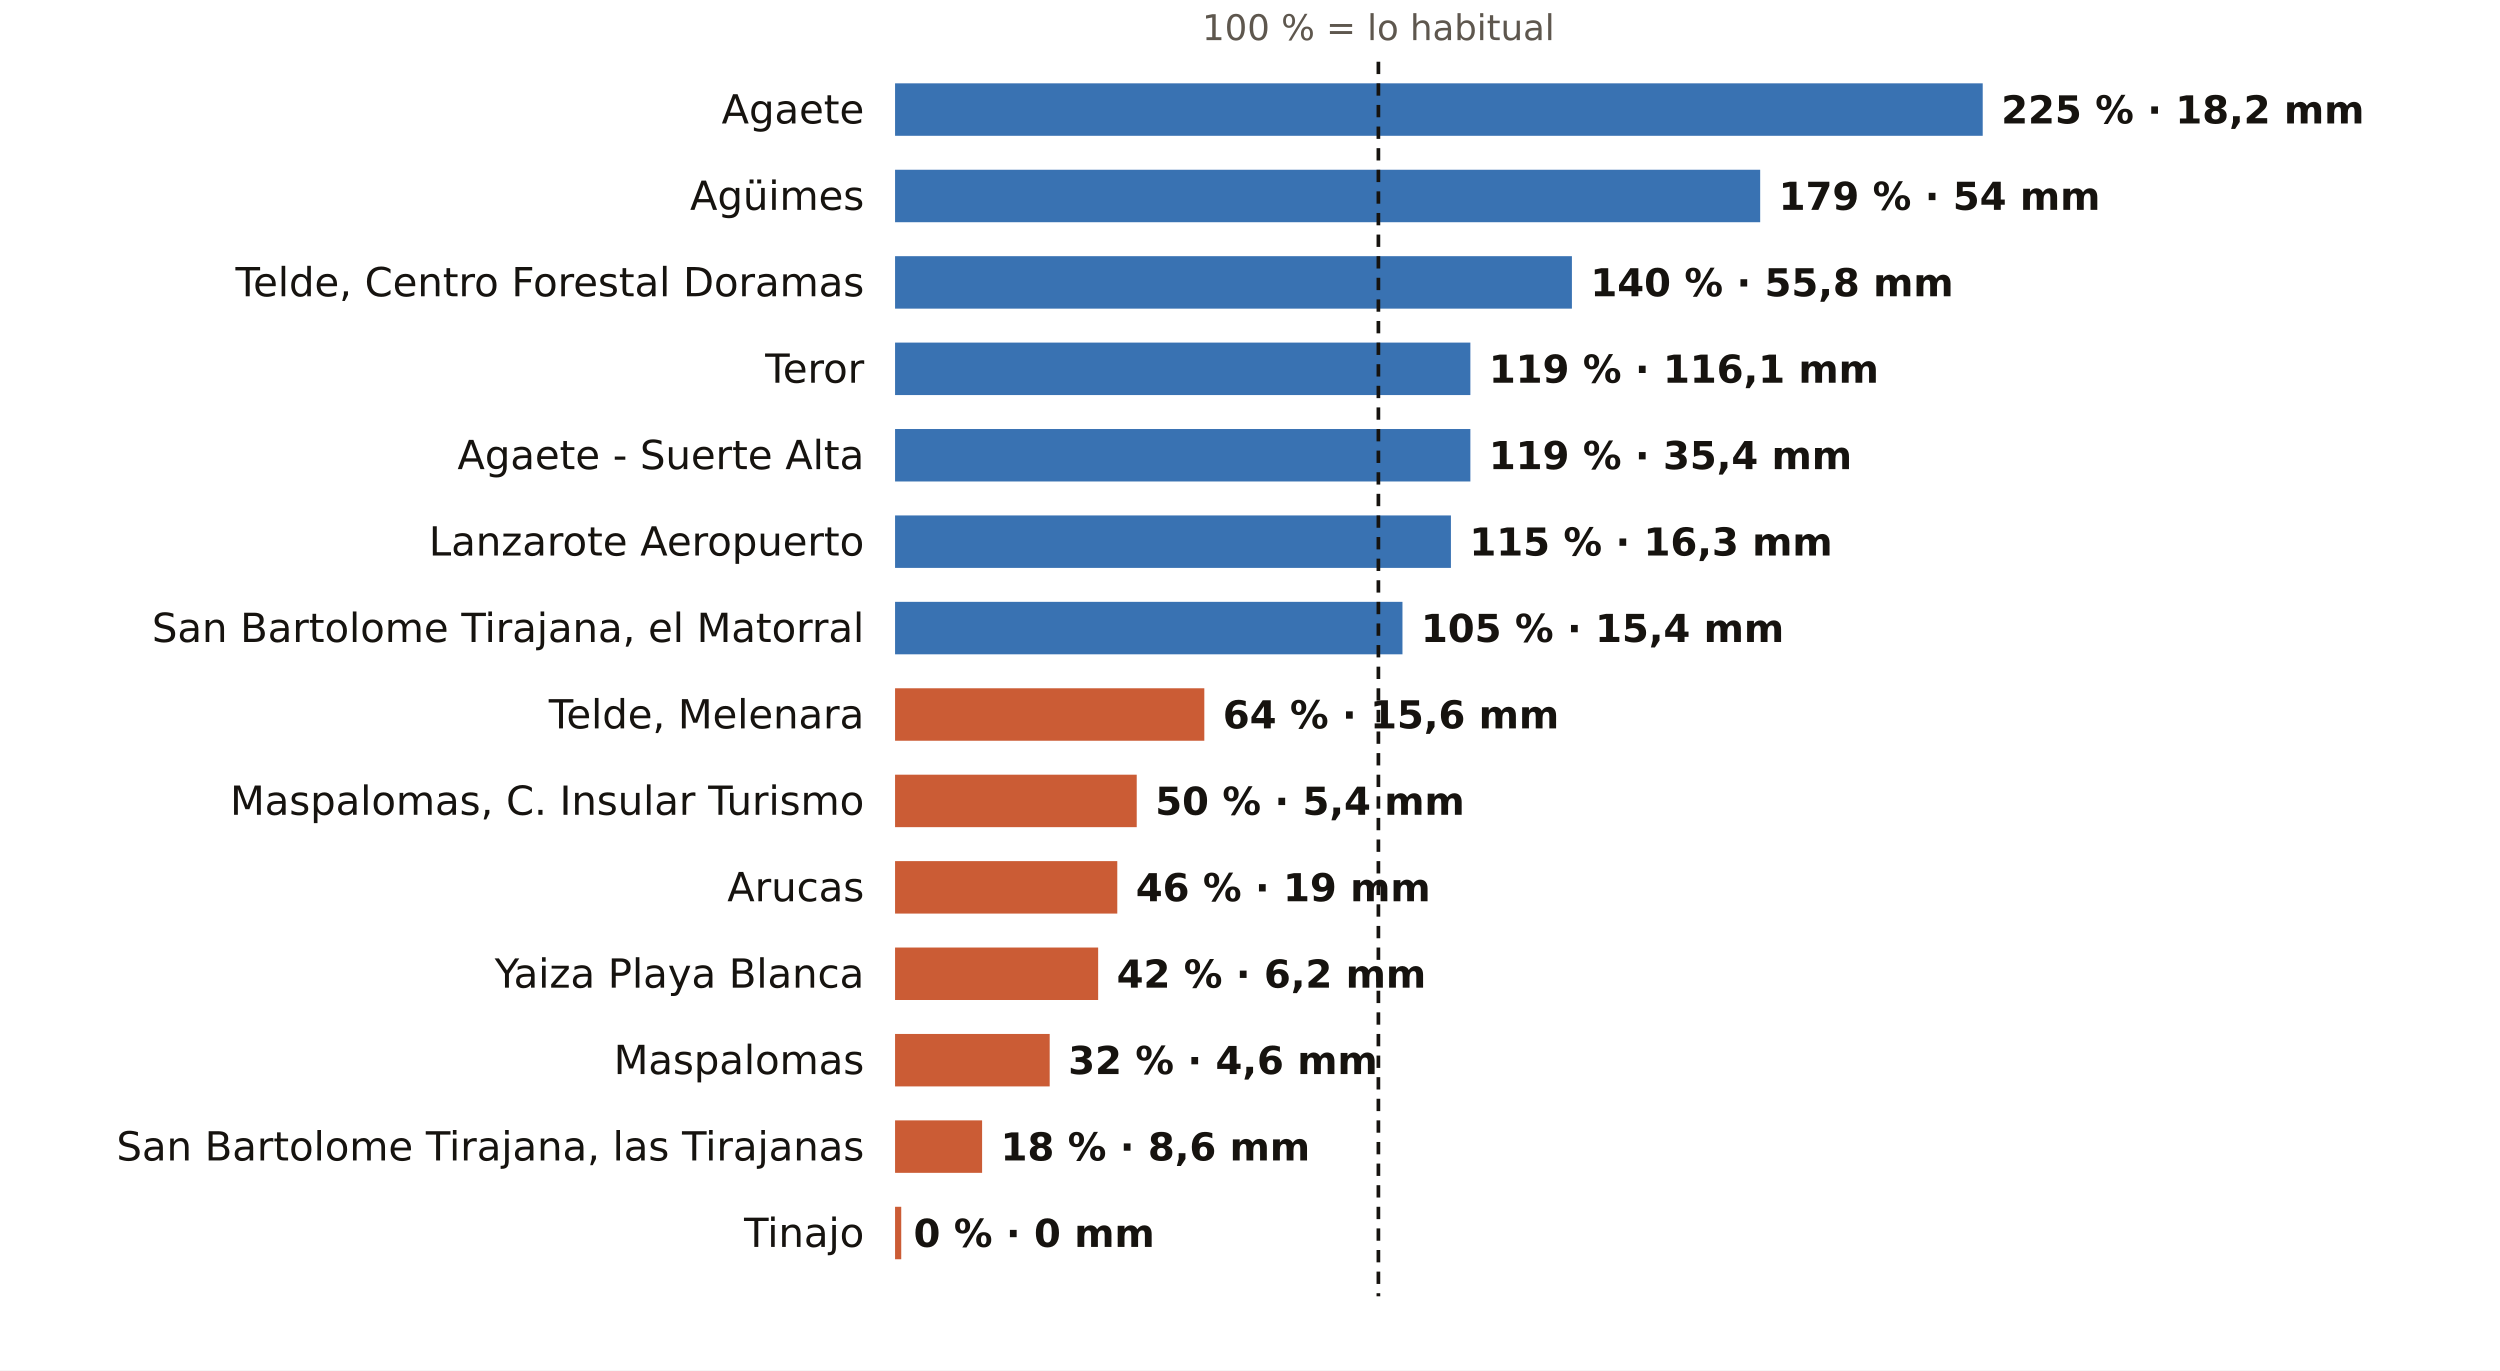
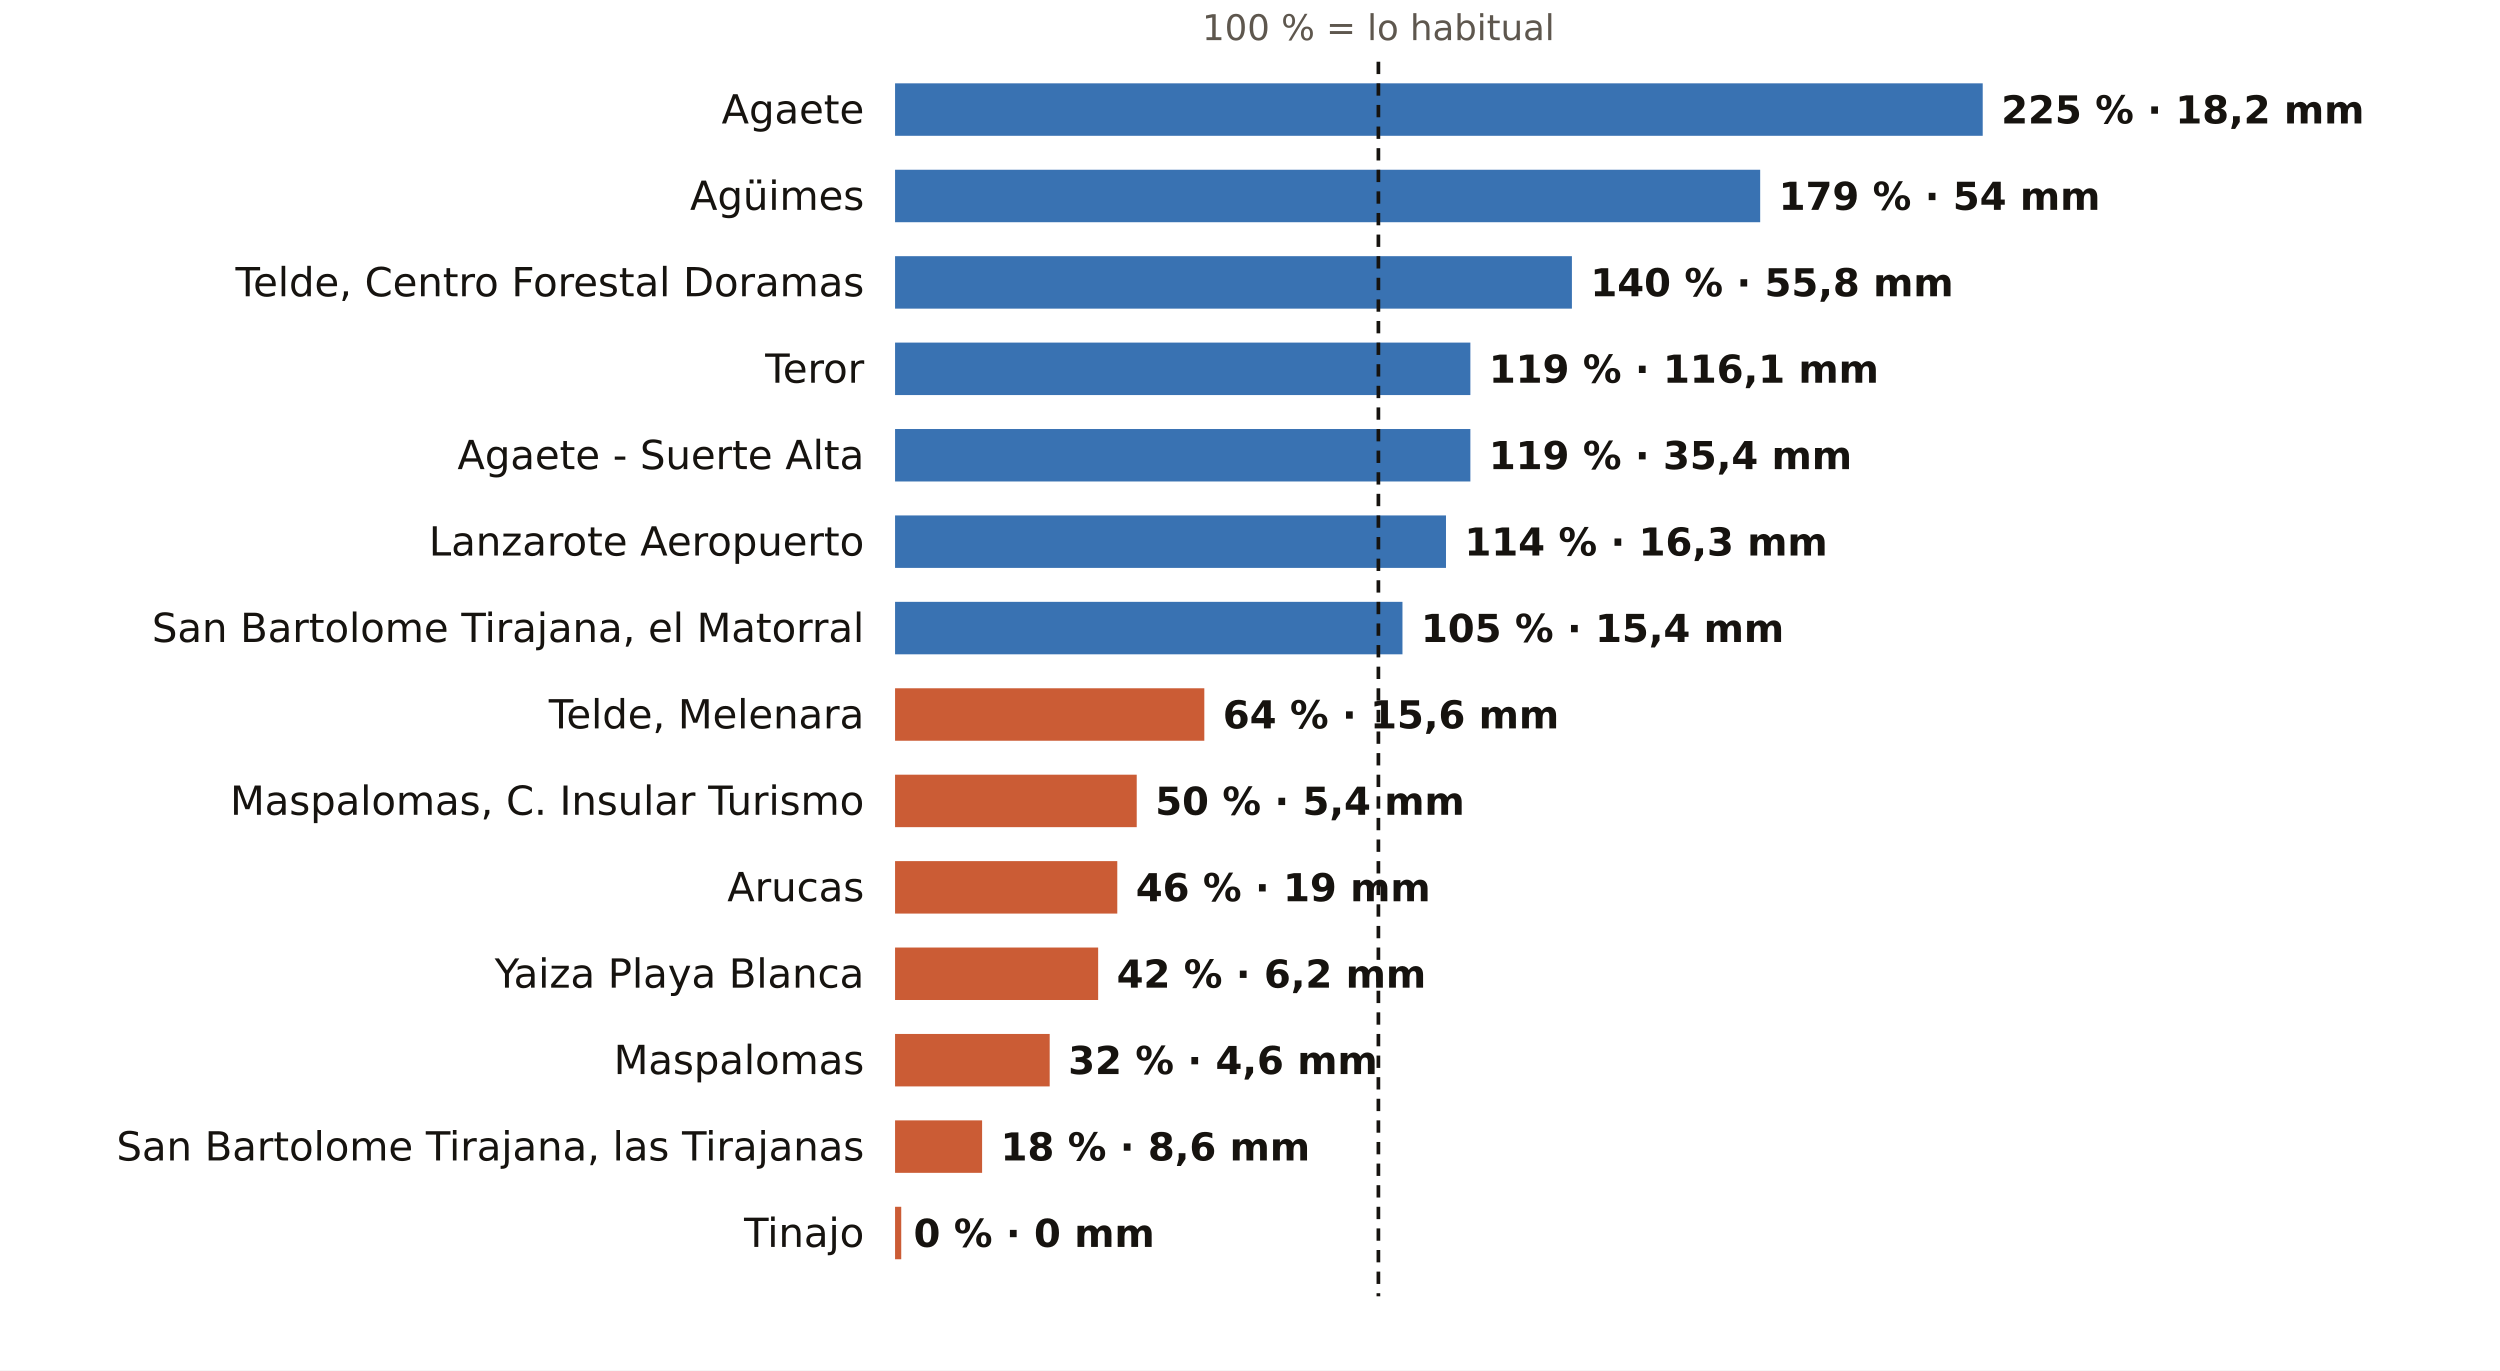
<svg xmlns="http://www.w3.org/2000/svg" viewBox="0 0 810 444" width="810" height="444" role="img" aria-label="El otoño en los pluviómetros de AEMET de Las Palmas: % de lo habitual">
  <rect width="810" height="444" fill="#FFFFFF" />
  <text x="446.6" y="13.0" font-size="11.5" fill="#5E574E" text-anchor="middle" font-weight="400" font-family="Public Sans, DejaVu Sans, Arial, sans-serif">100 % = lo habitual</text>
  <text x="280.0" y="40.0" font-size="13" fill="#16130F" text-anchor="end" font-weight="500" font-family="Public Sans, DejaVu Sans, Arial, sans-serif">Agaete</text>
  <rect x="290" y="27" width="352.4" height="17" fill="#1F5FA8" opacity="0.88" />
  <text x="648.4" y="40.0" font-size="12.5" fill="#16130F" text-anchor="start" font-weight="600" font-family="Public Sans, DejaVu Sans, Arial, sans-serif">225 % · 18,2 mm</text>
  <text x="280.0" y="68.0" font-size="13" fill="#16130F" text-anchor="end" font-weight="500" font-family="Public Sans, DejaVu Sans, Arial, sans-serif">Agüimes</text>
  <rect x="290" y="55" width="280.3" height="17" fill="#1F5FA8" opacity="0.88" />
  <text x="576.3" y="68.0" font-size="12.5" fill="#16130F" text-anchor="start" font-weight="600" font-family="Public Sans, DejaVu Sans, Arial, sans-serif">179 % · 54 mm</text>
  <text x="280.0" y="96.0" font-size="13" fill="#16130F" text-anchor="end" font-weight="500" font-family="Public Sans, DejaVu Sans, Arial, sans-serif">Telde, Centro Forestal Doramas</text>
  <rect x="290" y="83" width="219.3" height="17" fill="#1F5FA8" opacity="0.88" />
  <text x="515.3" y="96.0" font-size="12.5" fill="#16130F" text-anchor="start" font-weight="600" font-family="Public Sans, DejaVu Sans, Arial, sans-serif">140 % · 55,8 mm</text>
  <text x="280.0" y="124.0" font-size="13" fill="#16130F" text-anchor="end" font-weight="500" font-family="Public Sans, DejaVu Sans, Arial, sans-serif">Teror</text>
  <rect x="290" y="111" width="186.4" height="17" fill="#1F5FA8" opacity="0.88" />
  <text x="482.4" y="124.0" font-size="12.5" fill="#16130F" text-anchor="start" font-weight="600" font-family="Public Sans, DejaVu Sans, Arial, sans-serif">119 % · 116,1 mm</text>
  <text x="280.0" y="152.0" font-size="13" fill="#16130F" text-anchor="end" font-weight="500" font-family="Public Sans, DejaVu Sans, Arial, sans-serif">Agaete - Suerte Alta</text>
  <rect x="290" y="139" width="186.4" height="17" fill="#1F5FA8" opacity="0.88" />
  <text x="482.4" y="152.0" font-size="12.5" fill="#16130F" text-anchor="start" font-weight="600" font-family="Public Sans, DejaVu Sans, Arial, sans-serif">119 % · 35,4 mm</text>
  <text x="280.0" y="180.0" font-size="13" fill="#16130F" text-anchor="end" font-weight="500" font-family="Public Sans, DejaVu Sans, Arial, sans-serif">Lanzarote Aeropuerto</text>
-   <rect x="290" y="167" width="180.1" height="17" fill="#1F5FA8" opacity="0.88" />
-   <text x="476.1" y="180.0" font-size="12.5" fill="#16130F" text-anchor="start" font-weight="600" font-family="Public Sans, DejaVu Sans, Arial, sans-serif">115 % · 16,3 mm</text>
+   <rect x="290" y="167" width="178.5" height="17" fill="#1F5FA8" opacity="0.88" />
+   <text x="474.5" y="180.0" font-size="12.5" fill="#16130F" text-anchor="start" font-weight="600" font-family="Public Sans, DejaVu Sans, Arial, sans-serif">114 % · 16,3 mm</text>
  <text x="280.0" y="208.0" font-size="13" fill="#16130F" text-anchor="end" font-weight="500" font-family="Public Sans, DejaVu Sans, Arial, sans-serif">San Bartolome Tirajana, el Matorral</text>
  <rect x="290" y="195" width="164.4" height="17" fill="#1F5FA8" opacity="0.88" />
  <text x="460.4" y="208.0" font-size="12.5" fill="#16130F" text-anchor="start" font-weight="600" font-family="Public Sans, DejaVu Sans, Arial, sans-serif">105 % · 15,4 mm</text>
  <text x="280.0" y="236.0" font-size="13" fill="#16130F" text-anchor="end" font-weight="500" font-family="Public Sans, DejaVu Sans, Arial, sans-serif">Telde, Melenara</text>
  <rect x="290" y="223" width="100.2" height="17" fill="#C4461A" opacity="0.88" />
  <text x="396.2" y="236.0" font-size="12.5" fill="#16130F" text-anchor="start" font-weight="600" font-family="Public Sans, DejaVu Sans, Arial, sans-serif">64 % · 15,6 mm</text>
  <text x="280.0" y="264.0" font-size="13" fill="#16130F" text-anchor="end" font-weight="500" font-family="Public Sans, DejaVu Sans, Arial, sans-serif">Maspalomas, C. Insular Turismo</text>
  <rect x="290" y="251" width="78.3" height="17" fill="#C4461A" opacity="0.88" />
  <text x="374.3" y="264.0" font-size="12.5" fill="#16130F" text-anchor="start" font-weight="600" font-family="Public Sans, DejaVu Sans, Arial, sans-serif">50 % · 5,4 mm</text>
  <text x="280.0" y="292.0" font-size="13" fill="#16130F" text-anchor="end" font-weight="500" font-family="Public Sans, DejaVu Sans, Arial, sans-serif">Arucas</text>
  <rect x="290" y="279" width="72.0" height="17" fill="#C4461A" opacity="0.88" />
  <text x="368.0" y="292.0" font-size="12.5" fill="#16130F" text-anchor="start" font-weight="600" font-family="Public Sans, DejaVu Sans, Arial, sans-serif">46 % · 19 mm</text>
  <text x="280.0" y="320.0" font-size="13" fill="#16130F" text-anchor="end" font-weight="500" font-family="Public Sans, DejaVu Sans, Arial, sans-serif">Yaiza Playa Blanca</text>
  <rect x="290" y="307" width="65.8" height="17" fill="#C4461A" opacity="0.88" />
  <text x="361.8" y="320.0" font-size="12.5" fill="#16130F" text-anchor="start" font-weight="600" font-family="Public Sans, DejaVu Sans, Arial, sans-serif">42 % · 6,2 mm</text>
  <text x="280.0" y="348.0" font-size="13" fill="#16130F" text-anchor="end" font-weight="500" font-family="Public Sans, DejaVu Sans, Arial, sans-serif">Maspalomas</text>
  <rect x="290" y="335" width="50.1" height="17" fill="#C4461A" opacity="0.88" />
  <text x="346.1" y="348.0" font-size="12.5" fill="#16130F" text-anchor="start" font-weight="600" font-family="Public Sans, DejaVu Sans, Arial, sans-serif">32 % · 4,6 mm</text>
  <text x="280.0" y="376.0" font-size="13" fill="#16130F" text-anchor="end" font-weight="500" font-family="Public Sans, DejaVu Sans, Arial, sans-serif">San Bartolome Tirajana, las Tirajanas</text>
  <rect x="290" y="363" width="28.2" height="17" fill="#C4461A" opacity="0.88" />
  <text x="324.2" y="376.0" font-size="12.5" fill="#16130F" text-anchor="start" font-weight="600" font-family="Public Sans, DejaVu Sans, Arial, sans-serif">18 % · 8,6 mm</text>
  <text x="280.0" y="404.0" font-size="13" fill="#16130F" text-anchor="end" font-weight="500" font-family="Public Sans, DejaVu Sans, Arial, sans-serif">Tinajo</text>
  <rect x="290" y="391" width="2.0" height="17" fill="#C4461A" opacity="0.88" />
  <text x="296.0" y="404.0" font-size="12.5" fill="#16130F" text-anchor="start" font-weight="600" font-family="Public Sans, DejaVu Sans, Arial, sans-serif">0 % · 0 mm</text>
  <line x1="446.6" x2="446.6" y1="20" y2="420" stroke="#16130F" stroke-width="1.2" stroke-dasharray="4 3" />
</svg>
